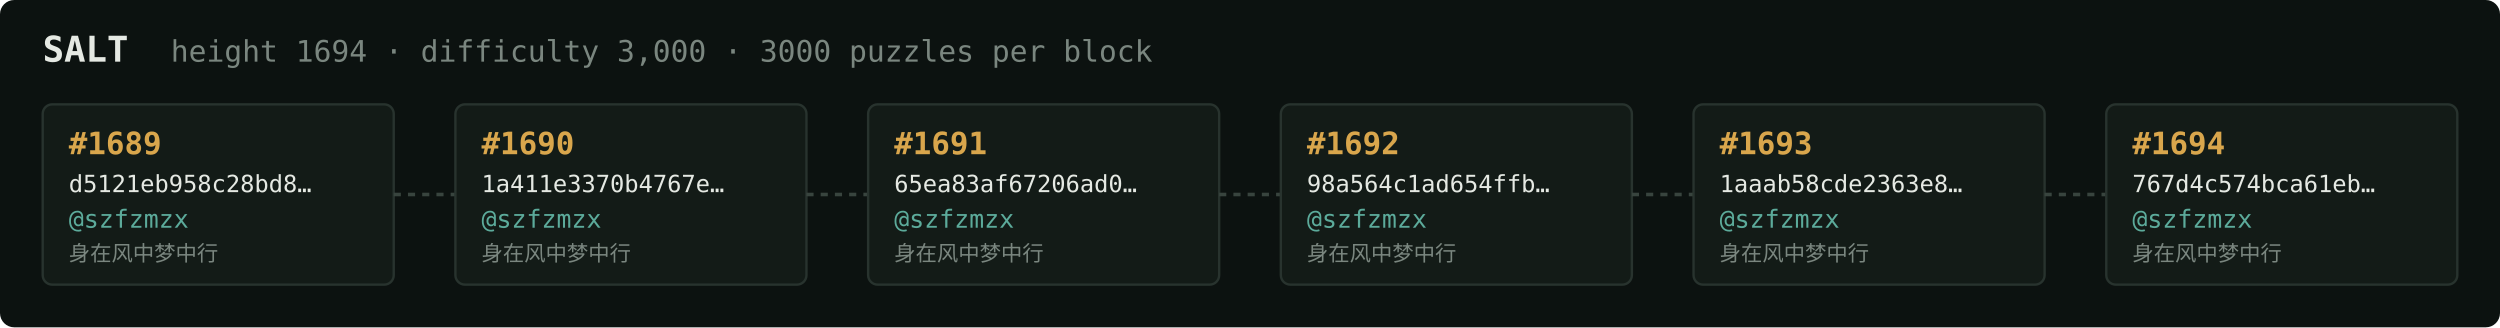
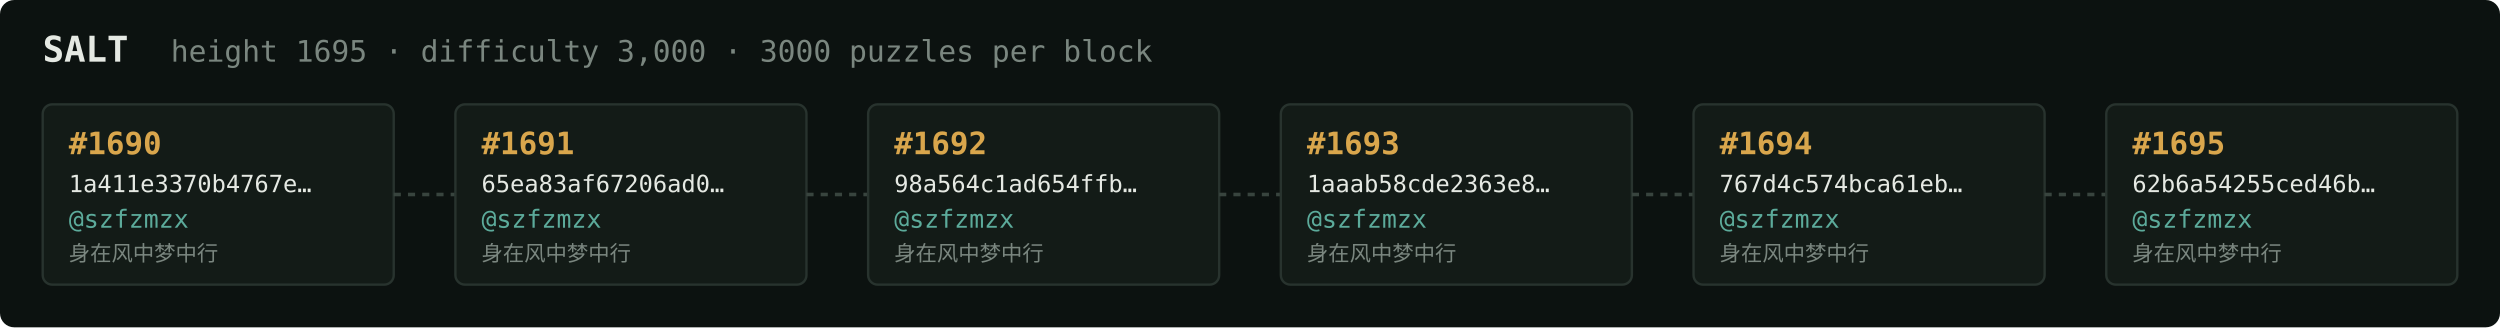
<svg xmlns="http://www.w3.org/2000/svg" width="1054" height="138" viewBox="0 0 1054 138" font-family="ui-monospace,SFMono-Regular,Menlo,monospace">
  <rect fill="#0c1210" width="1054" height="138" rx="6" />
  <text x="18" y="26" fill="#e5e9e3" font-size="15" font-weight="700">SALT</text>
-   <text x="72" y="26" fill="#7a867f" font-size="12.5">height 1694 · difficulty 3,000 · 3000 puzzles per block</text>
+   <text x="72" y="26" fill="#7a867f" font-size="12.5">height 1695 · difficulty 3,000 · 3000 puzzles per block</text>
  <rect x="18" y="44" width="148" height="76" rx="4" fill="#131b17" stroke="#28332e" stroke-width="1" />
-   <text x="29" y="65" fill="#d9a64c" font-size="13" font-weight="700">#1689</text>
-   <text x="29" y="81" fill="#e5e9e3" font-size="10">d5121eb958c28bd8…</text>
+   <text x="29" y="65" fill="#d9a64c" font-size="13" font-weight="700">#1690</text>
+   <text x="29" y="81" fill="#e5e9e3" font-size="10">1a411e3370b4767e…</text>
  <text x="29" y="96" fill="#5cab9b" font-size="10.5">@szfzmzx</text>
  <text x="29" y="110" fill="#7a867f" font-size="9">身在风中梦中行</text>
  <line x1="166" y1="82.0" x2="192" y2="82.0" stroke="#38443e" stroke-width="1.5" stroke-dasharray="3 3" />
  <rect x="192" y="44" width="148" height="76" rx="4" fill="#131b17" stroke="#28332e" stroke-width="1" />
-   <text x="203" y="65" fill="#d9a64c" font-size="13" font-weight="700">#1690</text>
-   <text x="203" y="81" fill="#e5e9e3" font-size="10">1a411e3370b4767e…</text>
+   <text x="203" y="65" fill="#d9a64c" font-size="13" font-weight="700">#1691</text>
+   <text x="203" y="81" fill="#e5e9e3" font-size="10">65ea83af67206ad0…</text>
  <text x="203" y="96" fill="#5cab9b" font-size="10.5">@szfzmzx</text>
  <text x="203" y="110" fill="#7a867f" font-size="9">身在风中梦中行</text>
  <line x1="340" y1="82.0" x2="366" y2="82.0" stroke="#38443e" stroke-width="1.5" stroke-dasharray="3 3" />
  <rect x="366" y="44" width="148" height="76" rx="4" fill="#131b17" stroke="#28332e" stroke-width="1" />
-   <text x="377" y="65" fill="#d9a64c" font-size="13" font-weight="700">#1691</text>
-   <text x="377" y="81" fill="#e5e9e3" font-size="10">65ea83af67206ad0…</text>
+   <text x="377" y="65" fill="#d9a64c" font-size="13" font-weight="700">#1692</text>
+   <text x="377" y="81" fill="#e5e9e3" font-size="10">98a564c1ad654ffb…</text>
  <text x="377" y="96" fill="#5cab9b" font-size="10.5">@szfzmzx</text>
  <text x="377" y="110" fill="#7a867f" font-size="9">身在风中梦中行</text>
  <line x1="514" y1="82.0" x2="540" y2="82.0" stroke="#38443e" stroke-width="1.5" stroke-dasharray="3 3" />
  <rect x="540" y="44" width="148" height="76" rx="4" fill="#131b17" stroke="#28332e" stroke-width="1" />
-   <text x="551" y="65" fill="#d9a64c" font-size="13" font-weight="700">#1692</text>
-   <text x="551" y="81" fill="#e5e9e3" font-size="10">98a564c1ad654ffb…</text>
+   <text x="551" y="65" fill="#d9a64c" font-size="13" font-weight="700">#1693</text>
+   <text x="551" y="81" fill="#e5e9e3" font-size="10">1aaab58cde2363e8…</text>
  <text x="551" y="96" fill="#5cab9b" font-size="10.5">@szfzmzx</text>
  <text x="551" y="110" fill="#7a867f" font-size="9">身在风中梦中行</text>
  <line x1="688" y1="82.0" x2="714" y2="82.0" stroke="#38443e" stroke-width="1.5" stroke-dasharray="3 3" />
  <rect x="714" y="44" width="148" height="76" rx="4" fill="#131b17" stroke="#28332e" stroke-width="1" />
-   <text x="725" y="65" fill="#d9a64c" font-size="13" font-weight="700">#1693</text>
-   <text x="725" y="81" fill="#e5e9e3" font-size="10">1aaab58cde2363e8…</text>
+   <text x="725" y="65" fill="#d9a64c" font-size="13" font-weight="700">#1694</text>
+   <text x="725" y="81" fill="#e5e9e3" font-size="10">767d4c574bca61eb…</text>
  <text x="725" y="96" fill="#5cab9b" font-size="10.5">@szfzmzx</text>
  <text x="725" y="110" fill="#7a867f" font-size="9">身在风中梦中行</text>
  <line x1="862" y1="82.0" x2="888" y2="82.0" stroke="#38443e" stroke-width="1.5" stroke-dasharray="3 3" />
  <rect x="888" y="44" width="148" height="76" rx="4" fill="#131b17" stroke="#28332e" stroke-width="1" />
-   <text x="899" y="65" fill="#d9a64c" font-size="13" font-weight="700">#1694</text>
-   <text x="899" y="81" fill="#e5e9e3" font-size="10">767d4c574bca61eb…</text>
+   <text x="899" y="65" fill="#d9a64c" font-size="13" font-weight="700">#1695</text>
+   <text x="899" y="81" fill="#e5e9e3" font-size="10">62b6a54255ced46b…</text>
  <text x="899" y="96" fill="#5cab9b" font-size="10.5">@szfzmzx</text>
  <text x="899" y="110" fill="#7a867f" font-size="9">身在风中梦中行</text>
</svg>
